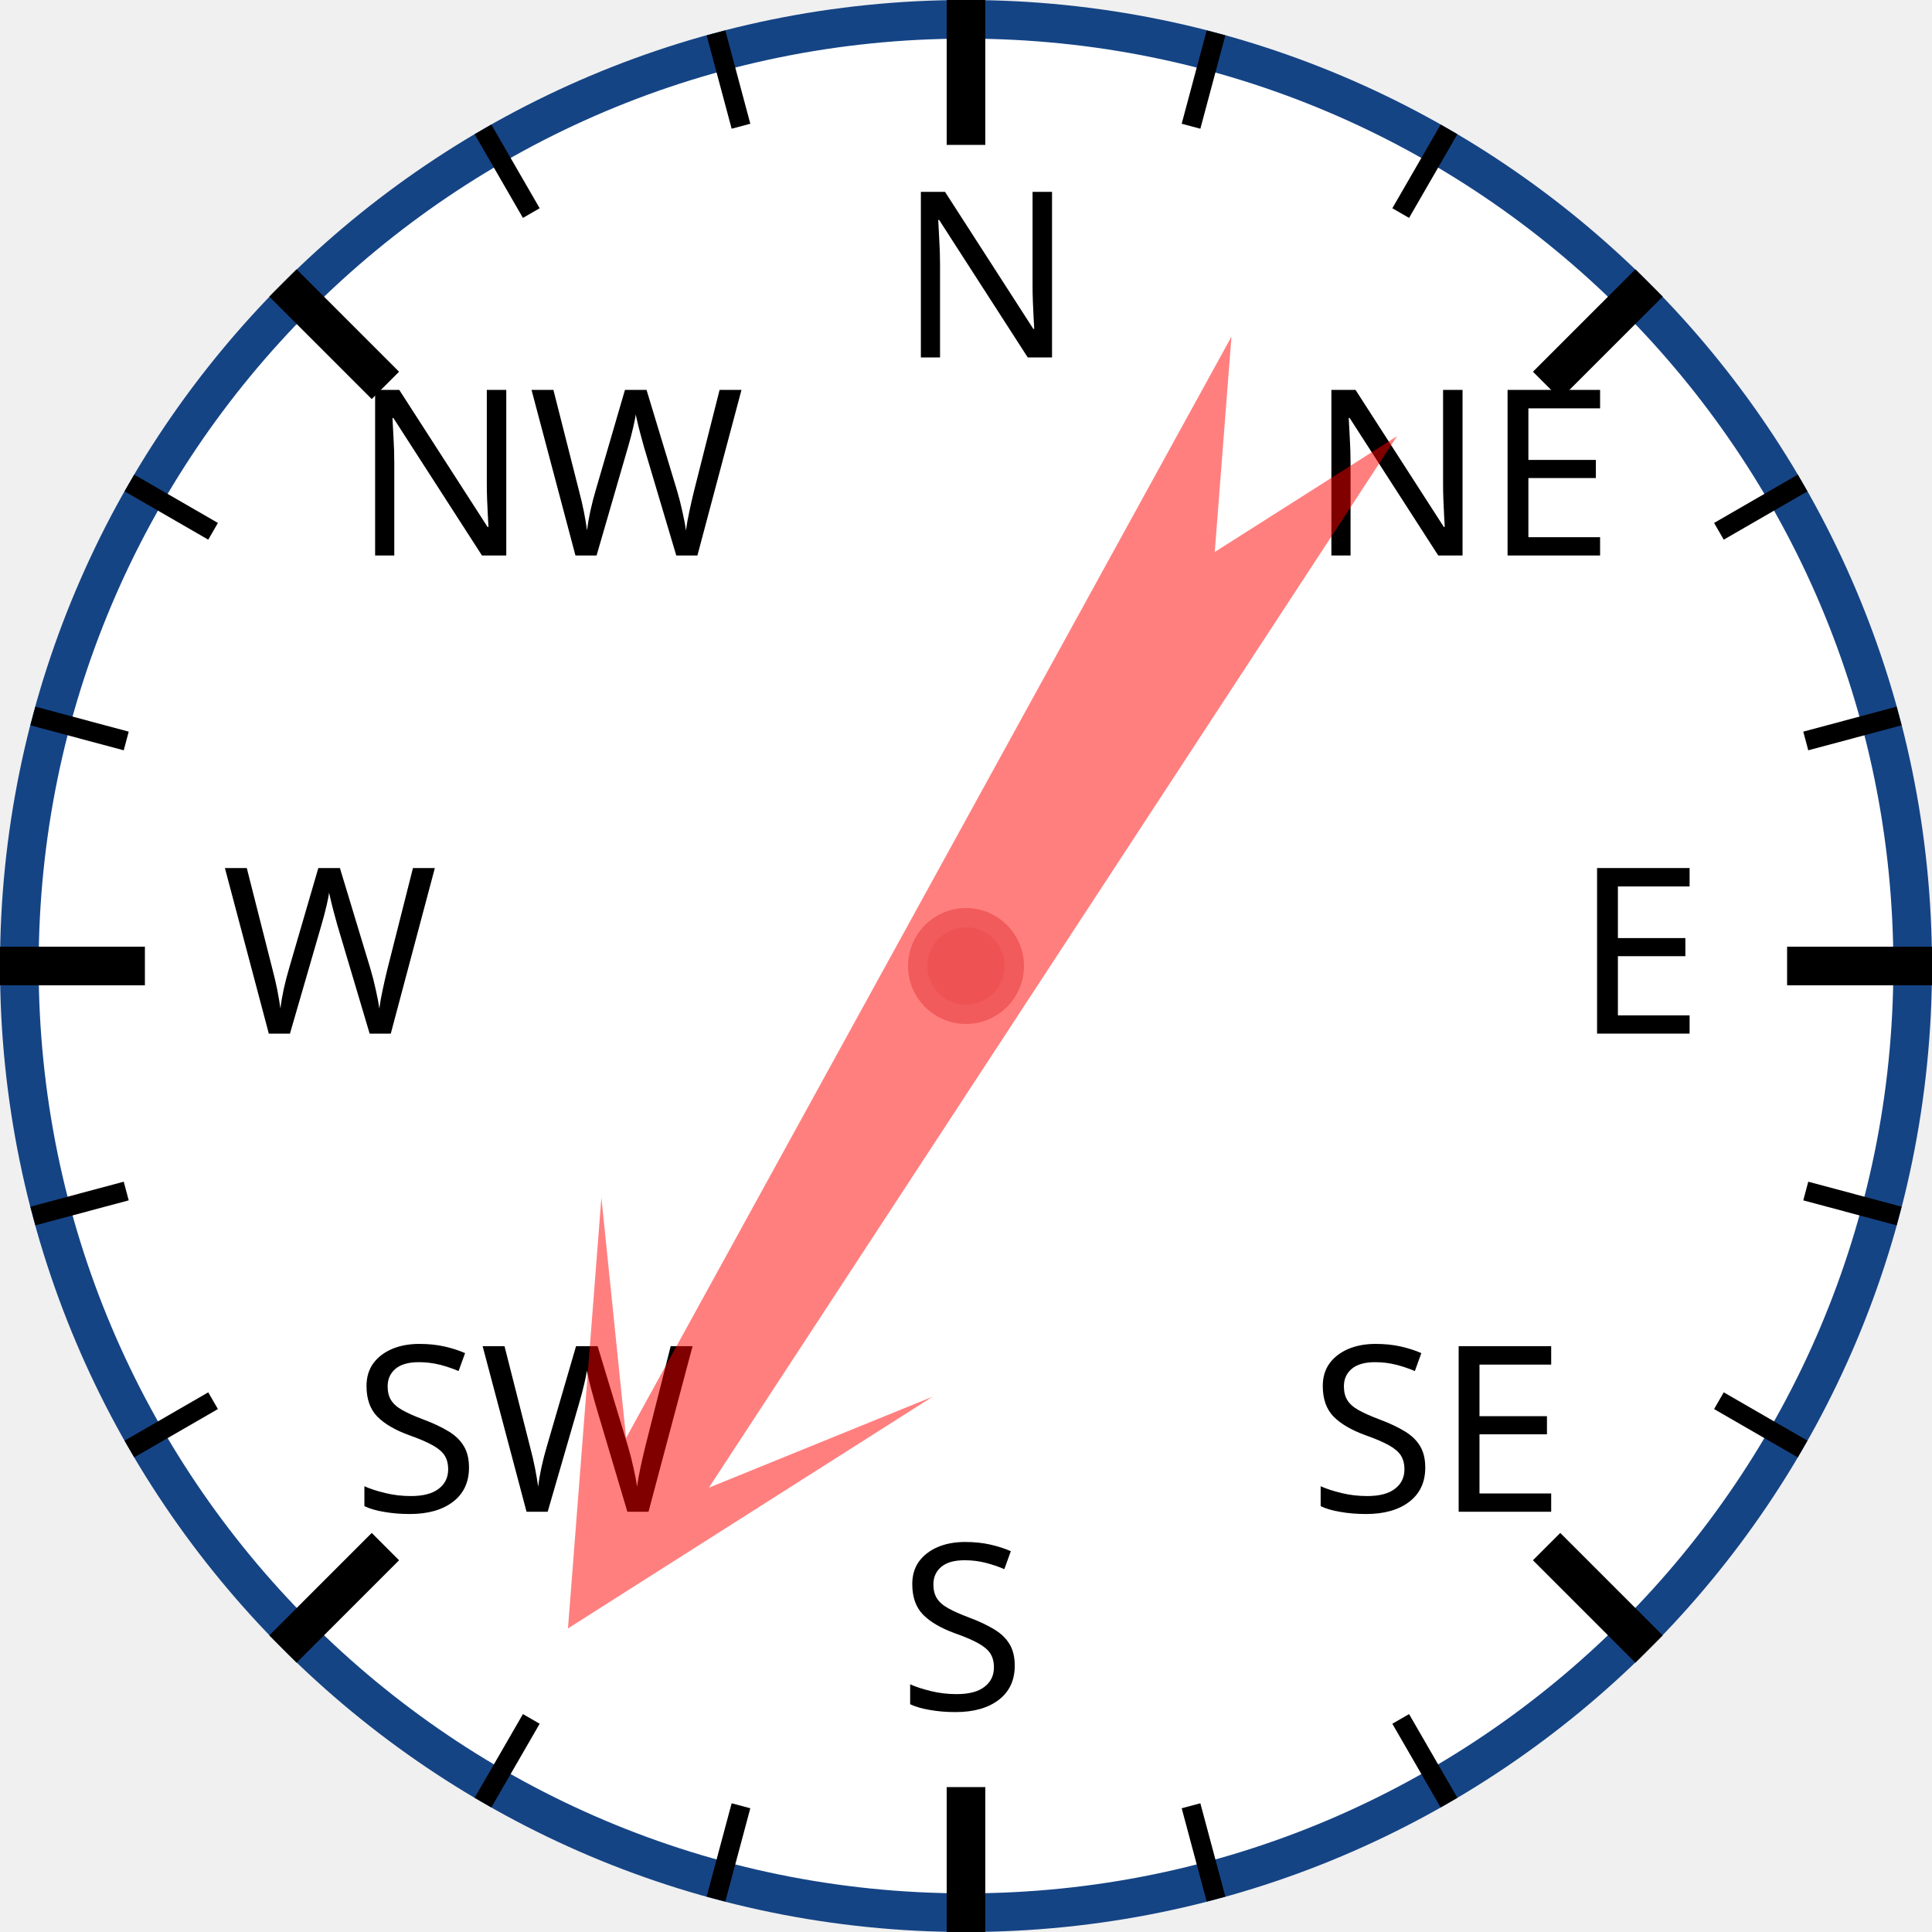
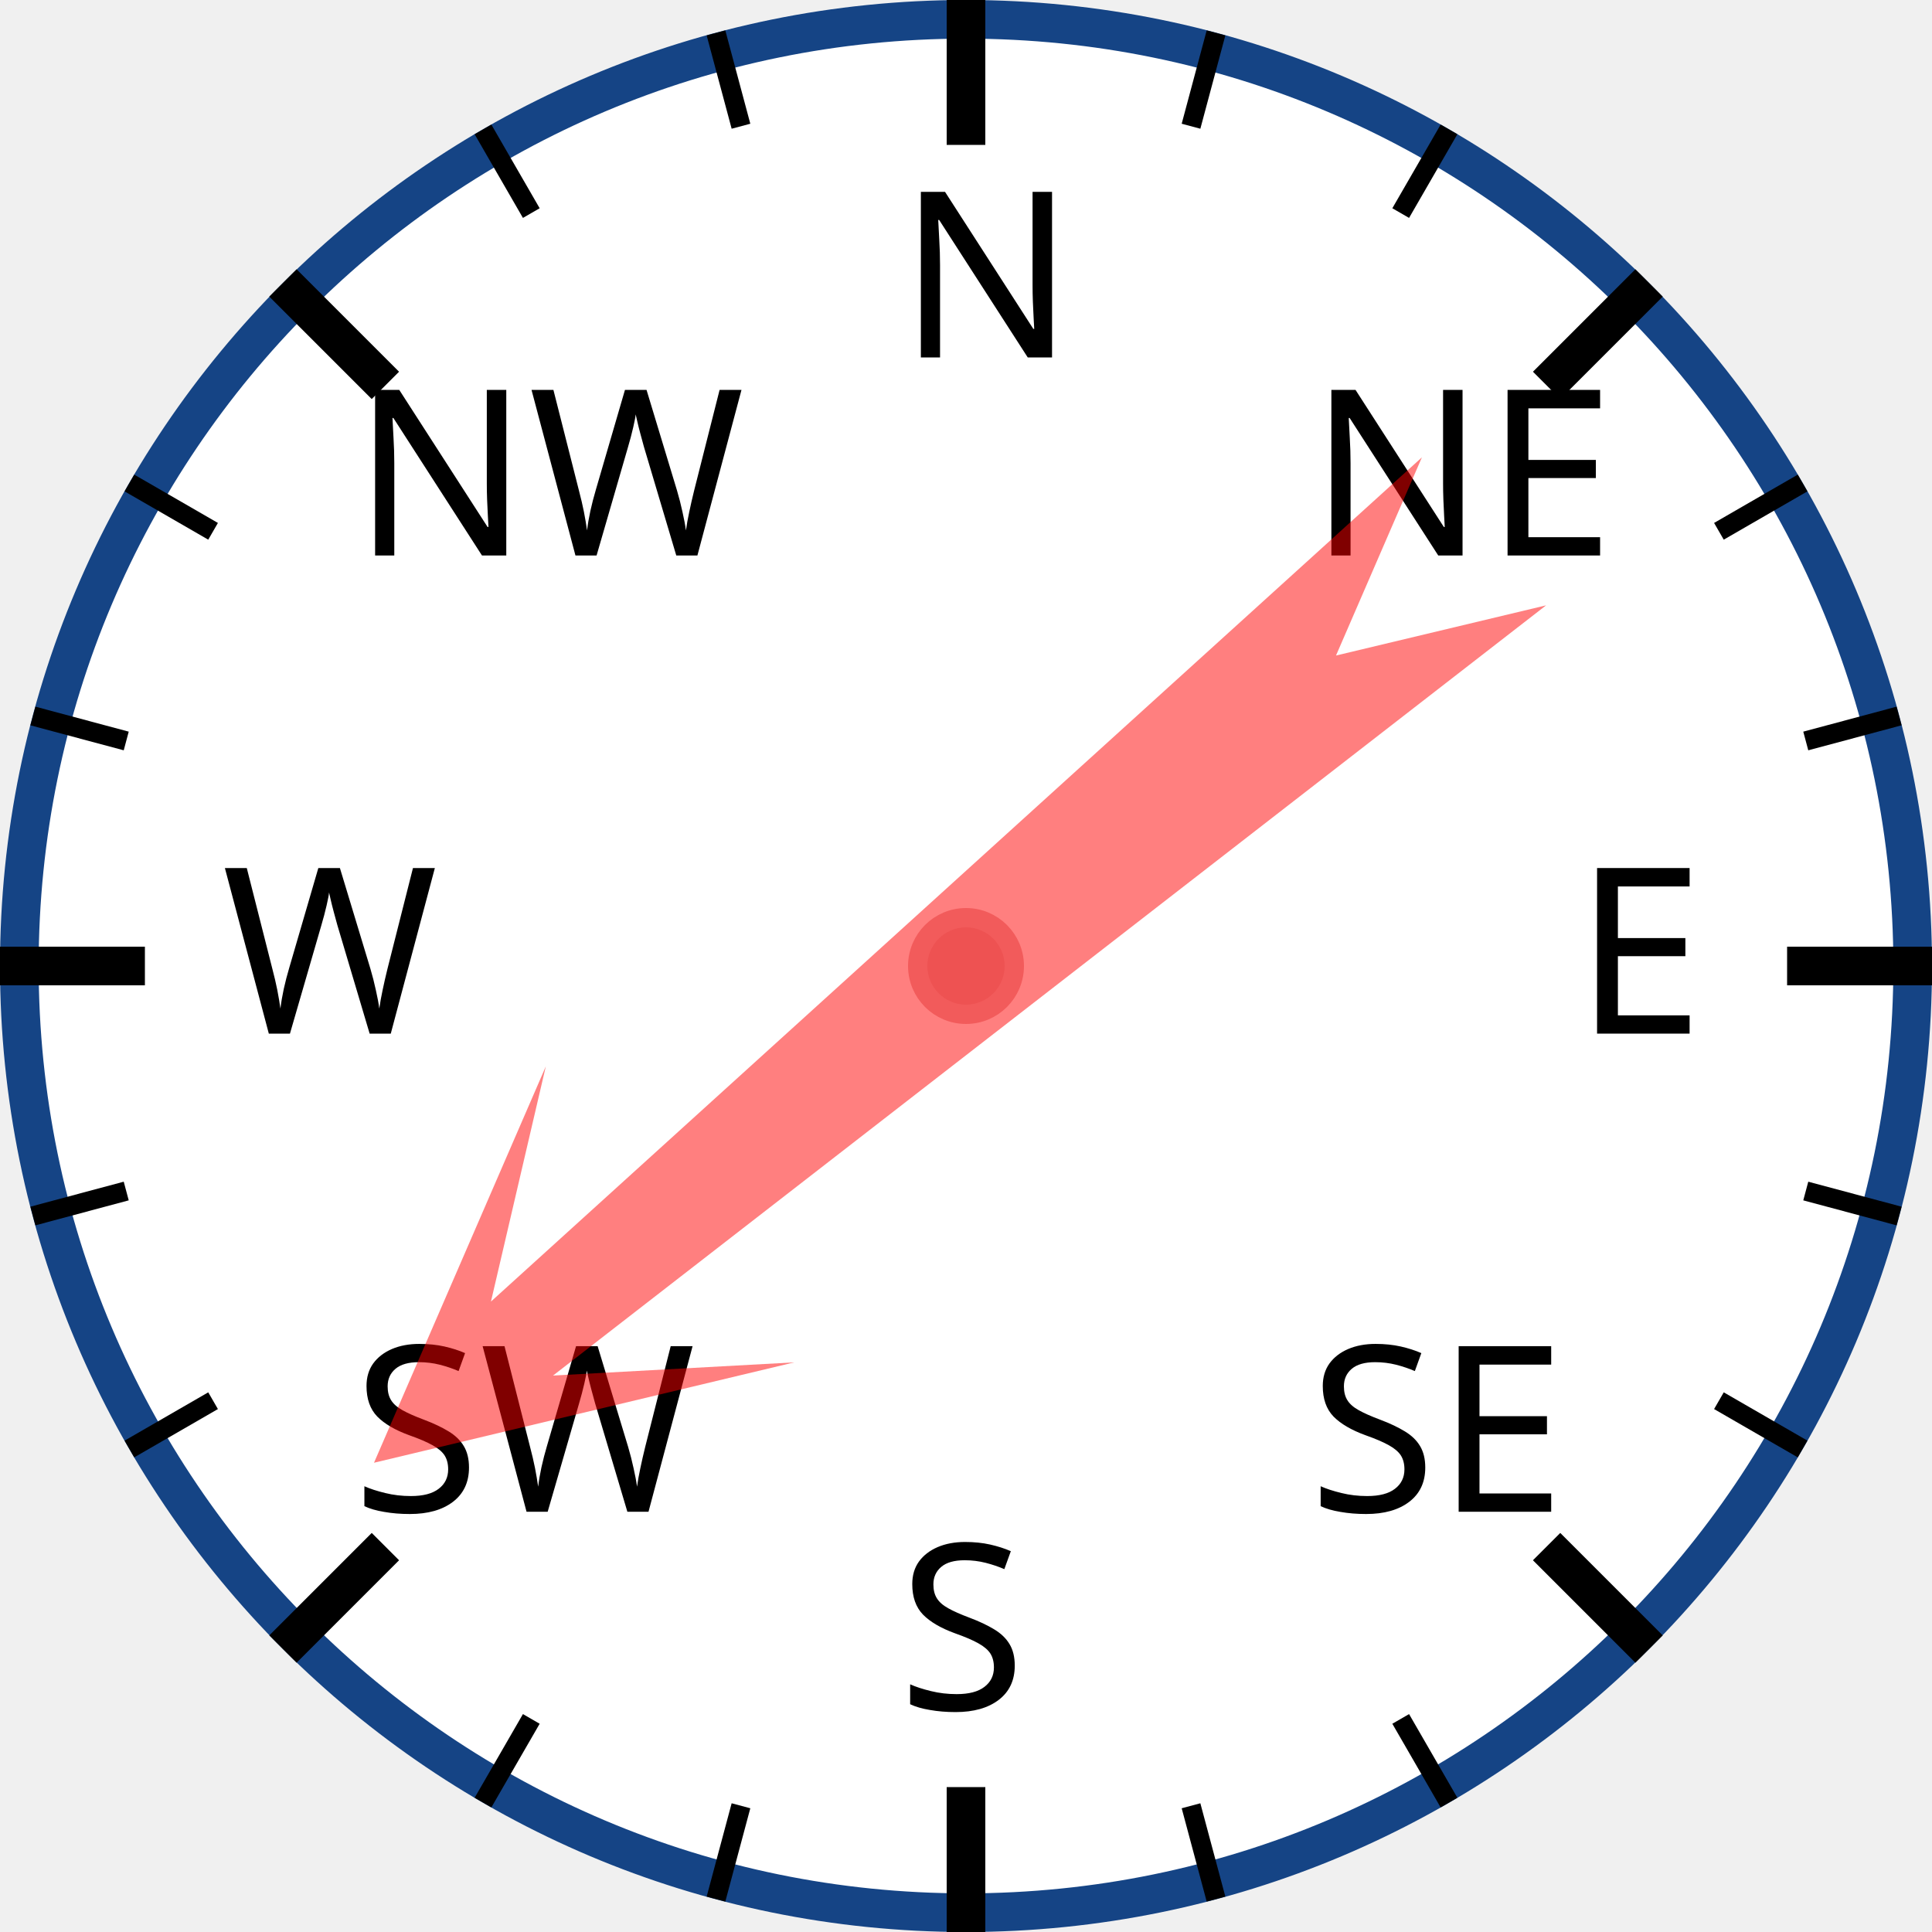
<svg xmlns="http://www.w3.org/2000/svg" width="120px" height="120px" viewBox="0 0 200 200">
  <circle cx="100" cy="100" r="98" style="fill: white; stroke: #154485; stroke-width: 4;" />
  <text x="93.0" y="37.0" style="font-family: sans-serif; font-size: 18pt;">N</text>
  <line x1="100.0" y1="0.0" x2="100.0" y2="15.0" style="stroke: black; stroke-width: 4;" />
  <line x1="74.118" y1="3.407" x2="76.706" y2="13.067" style="stroke: black; stroke-width: 2;" />
  <line x1="50" y1="13.397" x2="55" y2="22.058" style="stroke: black; stroke-width: 2;" />
  <text x="36.503" y="57.503" style="font-family: sans-serif; font-size: 18pt;">NW</text>
  <line x1="29.289" y1="29.289" x2="39.896" y2="39.896" style="stroke: black; stroke-width: 4;" />
  <line x1="13.397" y1="50" x2="22.058" y2="55" style="stroke: black; stroke-width: 2;" />
  <line x1="3.407" y1="74.118" x2="13.067" y2="76.706" style="stroke: black; stroke-width: 2;" />
  <text x="23.0" y="107.0" style="font-family: sans-serif; font-size: 18pt;">W</text>
  <line x1="0.0" y1="100.0" x2="15.0" y2="100.0" style="stroke: black; stroke-width: 4;" />
  <line x1="3.407" y1="125.882" x2="13.067" y2="123.294" style="stroke: black; stroke-width: 2;" />
  <line x1="13.397" y1="150" x2="22.058" y2="145" style="stroke: black; stroke-width: 2;" />
  <text x="36.503" y="156.497" style="font-family: sans-serif; font-size: 18pt;">SW</text>
  <line x1="29.289" y1="170.711" x2="39.896" y2="160.104" style="stroke: black; stroke-width: 4;" />
  <line x1="50" y1="186.603" x2="55" y2="177.942" style="stroke: black; stroke-width: 2;" />
  <line x1="74.118" y1="196.593" x2="76.706" y2="186.933" style="stroke: black; stroke-width: 2;" />
  <text x="93" y="177.0" style="font-family: sans-serif; font-size: 18pt;">S</text>
  <line x1="100" y1="200.0" x2="100" y2="185.0" style="stroke: black; stroke-width: 4;" />
  <line x1="125.882" y1="196.593" x2="123.294" y2="186.933" style="stroke: black; stroke-width: 2;" />
  <line x1="150.0" y1="186.603" x2="145.0" y2="177.942" style="stroke: black; stroke-width: 2;" />
  <text x="135.497" y="156.497" style="font-family: sans-serif; font-size: 18pt;">SE</text>
  <line x1="170.711" y1="170.711" x2="160.104" y2="160.104" style="stroke: black; stroke-width: 4;" />
  <line x1="186.603" y1="150" x2="177.942" y2="145" style="stroke: black; stroke-width: 2;" />
  <line x1="196.593" y1="125.882" x2="186.933" y2="123.294" style="stroke: black; stroke-width: 2;" />
  <text x="163.0" y="107" style="font-family: sans-serif; font-size: 18pt;">E</text>
  <line x1="200.0" y1="100" x2="185.0" y2="100" style="stroke: black; stroke-width: 4;" />
  <line x1="196.593" y1="74.118" x2="186.933" y2="76.706" style="stroke: black; stroke-width: 2;" />
  <line x1="186.603" y1="50" x2="177.942" y2="55" style="stroke: black; stroke-width: 2;" />
  <text x="135.497" y="57.503" style="font-family: sans-serif; font-size: 18pt;">NE</text>
  <line x1="170.711" y1="29.289" x2="160.104" y2="39.896" style="stroke: black; stroke-width: 4;" />
  <line x1="150" y1="13.397" x2="145" y2="22.058" style="stroke: black; stroke-width: 2;" />
  <line x1="125.882" y1="3.407" x2="123.294" y2="13.067" style="stroke: black; stroke-width: 2;" />
-   <polygon points="100 20 120 60 105 40 110 170 100 150 90 170 95 40 80 60" style="fill: red; fill-opacity: 0.5;" transform="rotate(211,100,100)" />
+   <polygon points="100 20 120 60 105 40 110 170 100 150 90 170 95 40 80 60" style="fill: red; fill-opacity: 0.5;" transform="rotate(230,100,100)" />
  <circle cx="100" cy="100" r="5" style="fill: #EE5252; stroke: #F25B5B; stroke-width: 2;" />
</svg>
